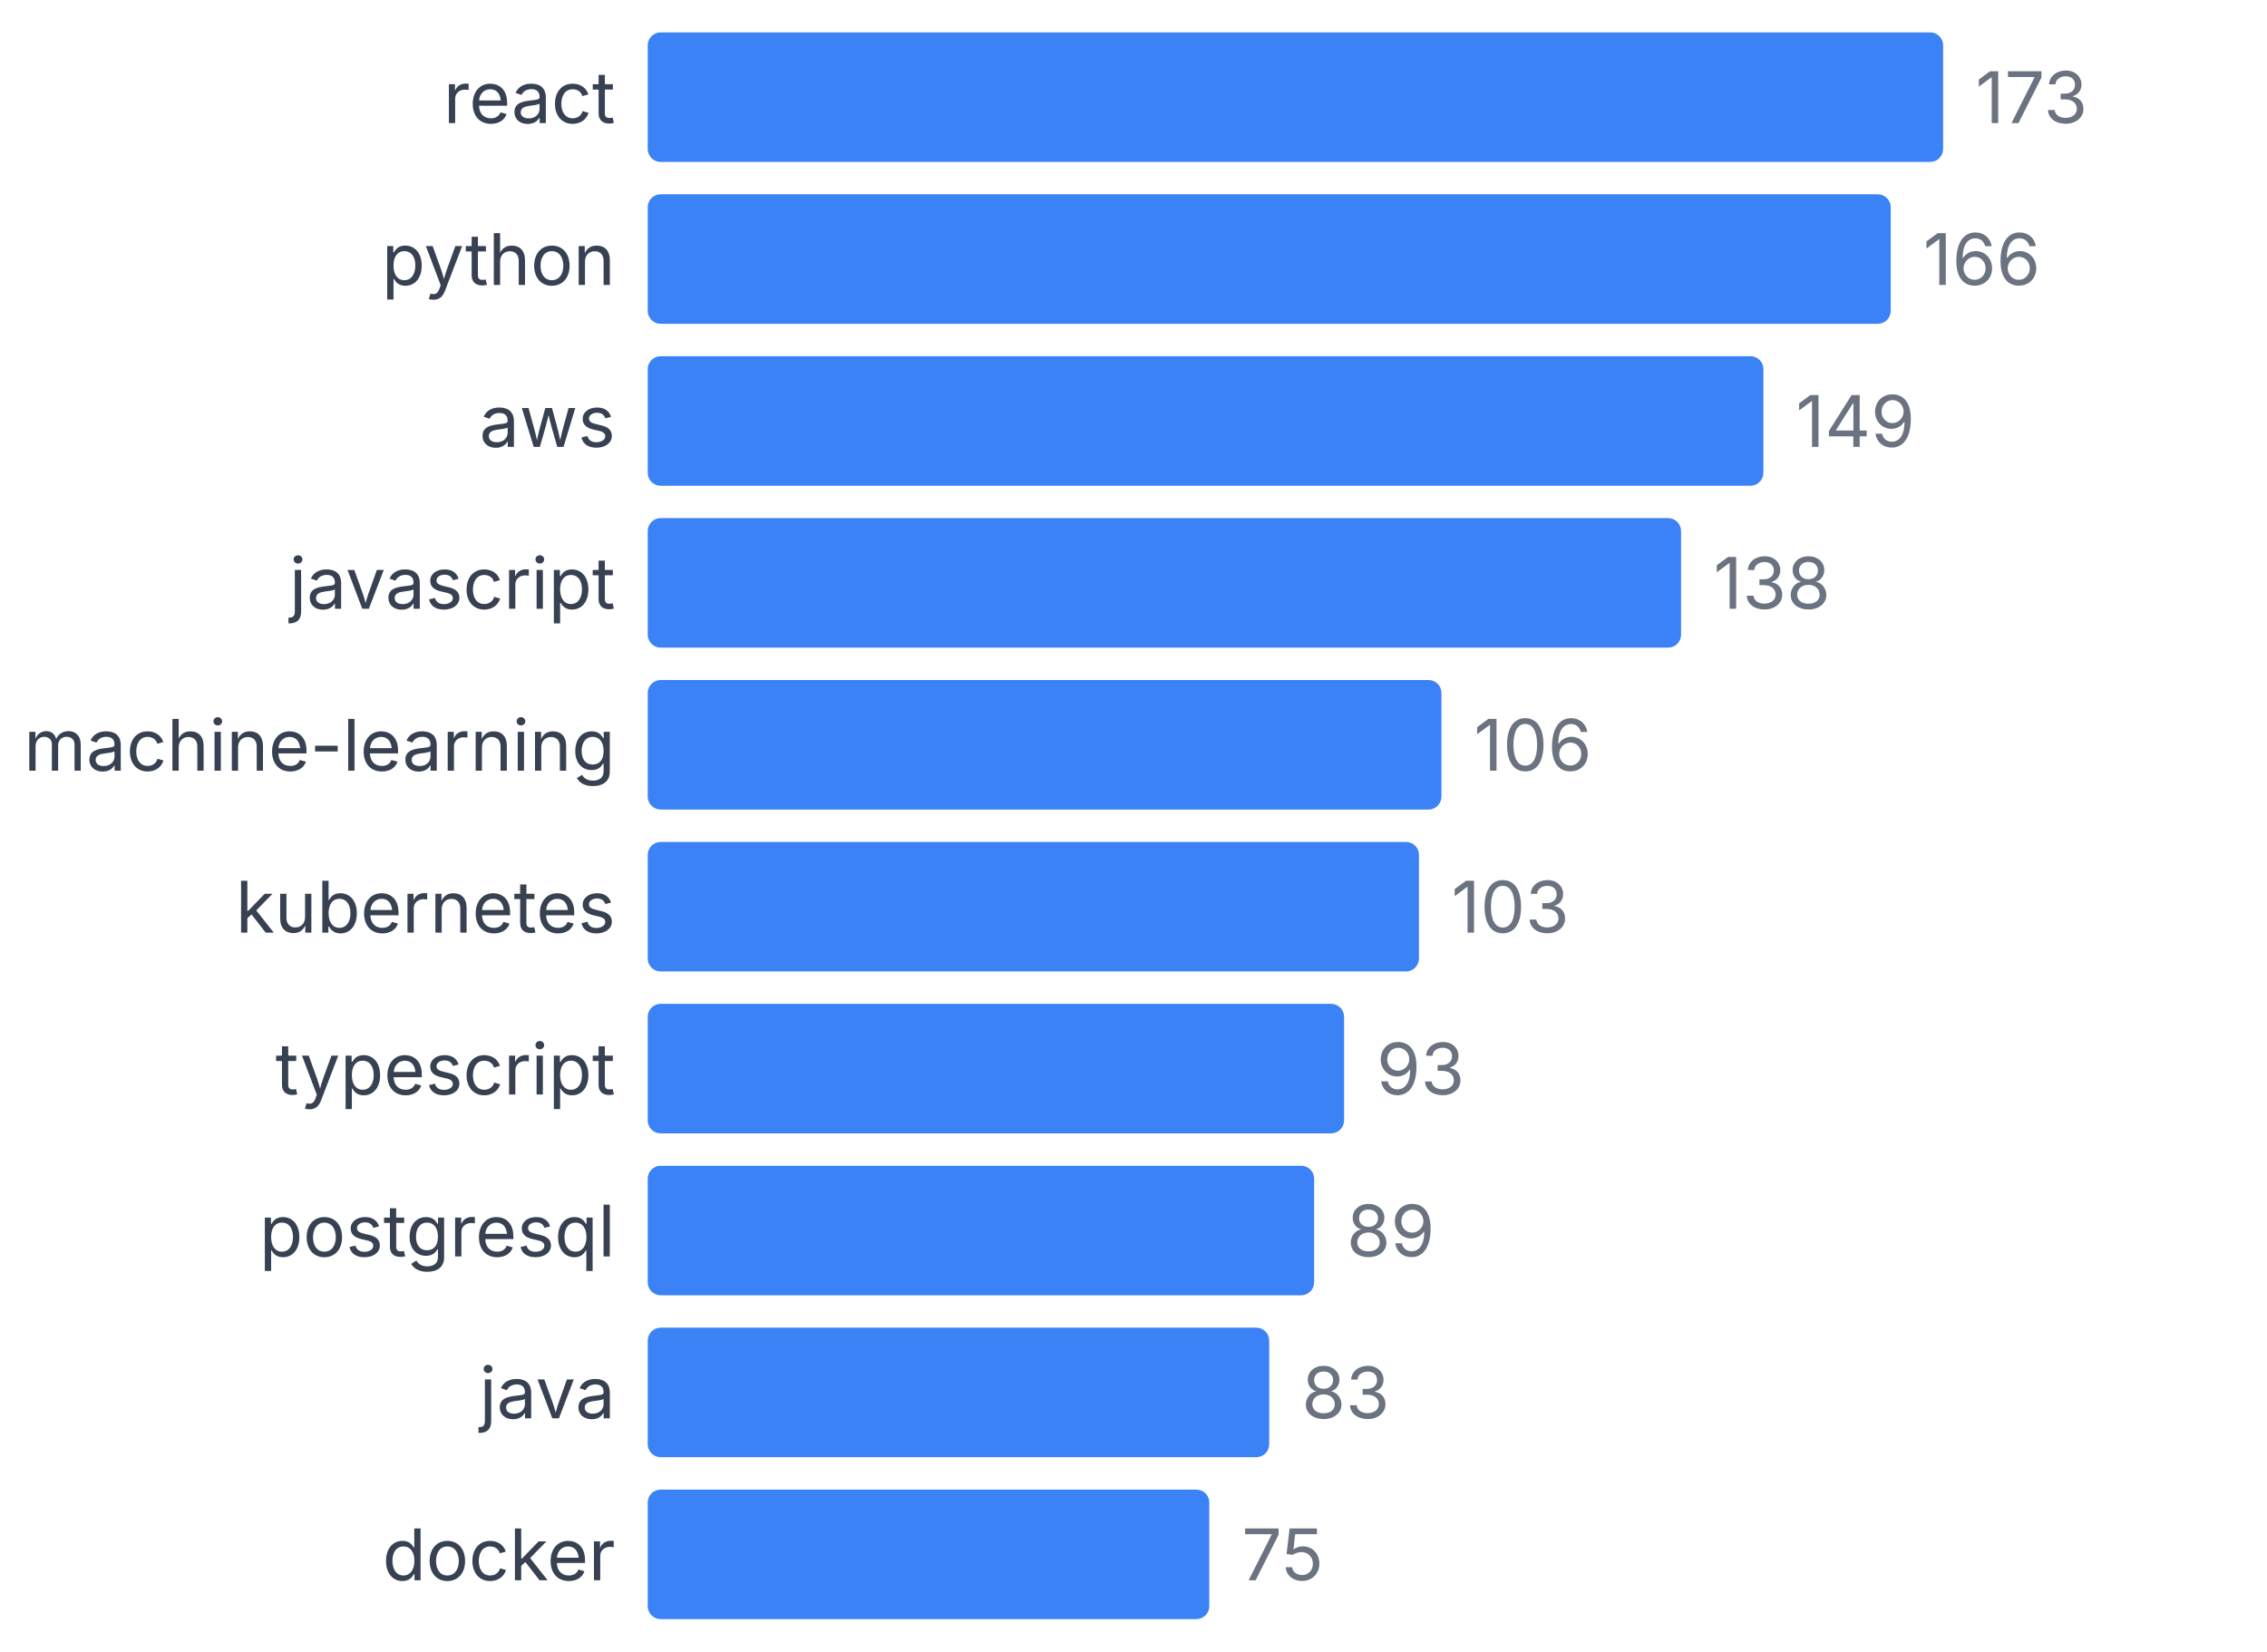
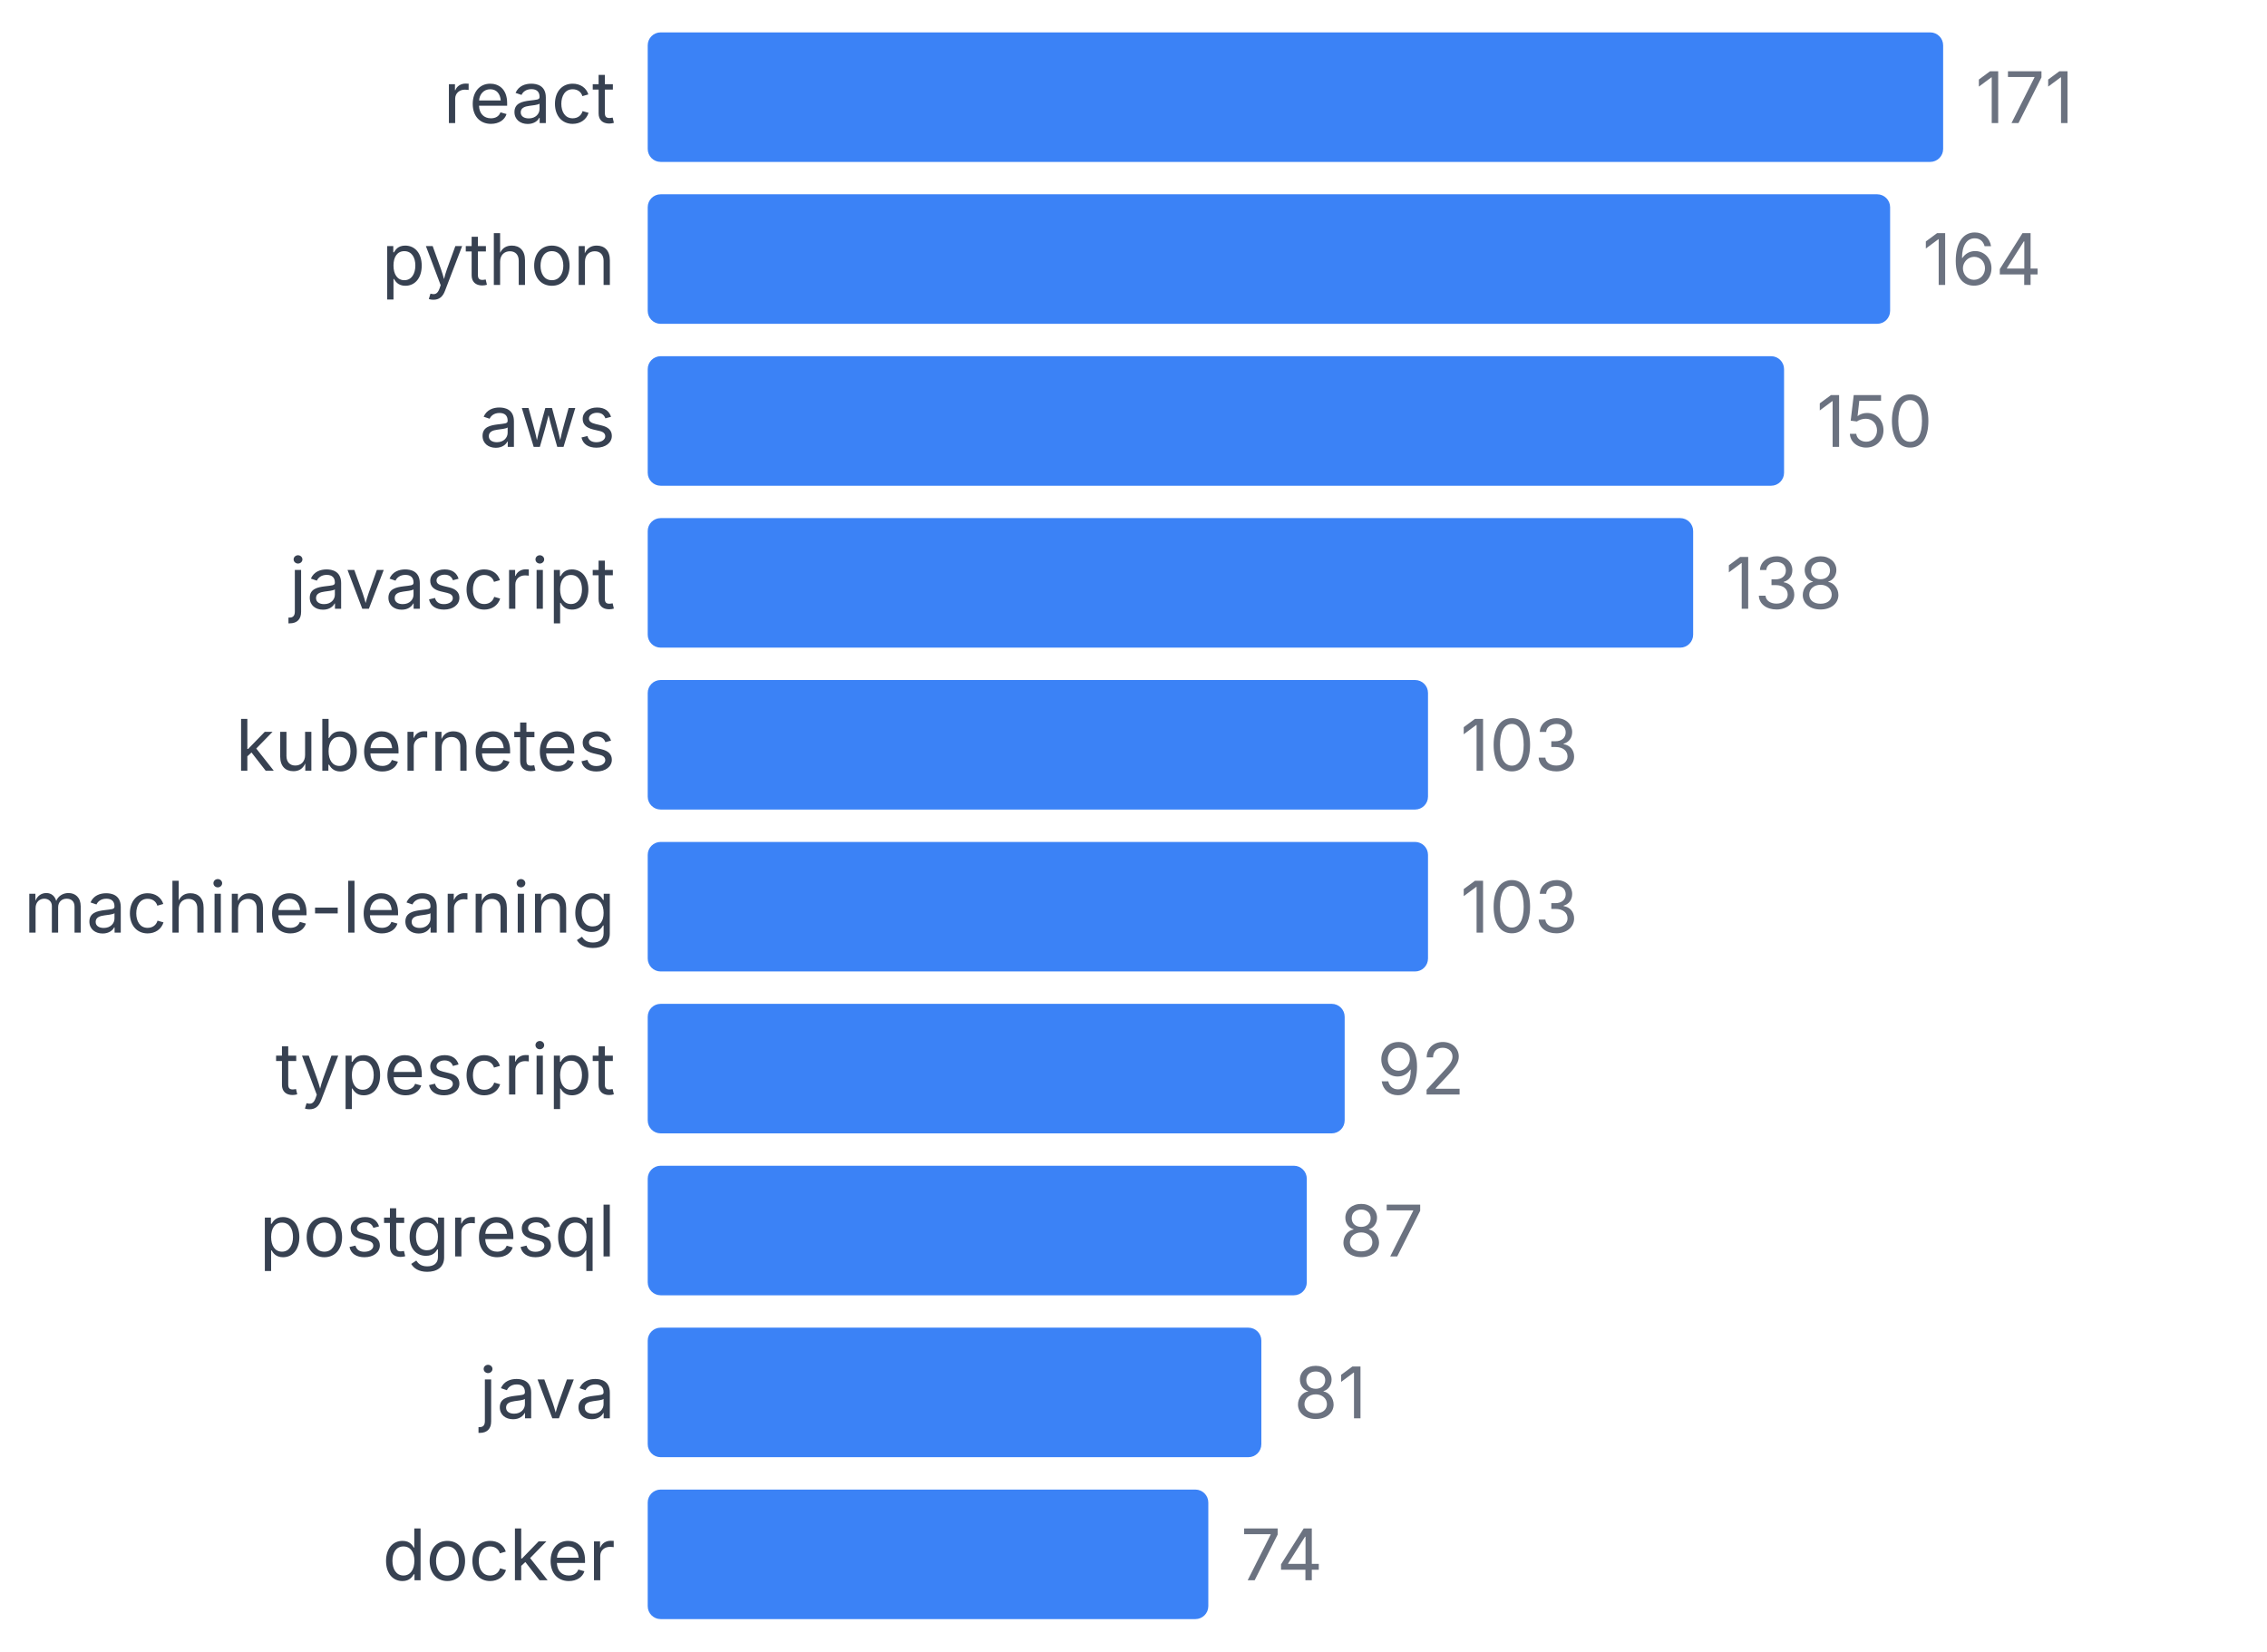
<svg xmlns="http://www.w3.org/2000/svg" width="350" height="255" viewBox="0 0 350 255">
  <style>
    text { font-family: system-ui, -apple-system, sans-serif; }
  </style>
  <text x="95" y="19" text-anchor="end" font-size="11" fill="#374151">react</text>
  <rect x="100" y="5" width="200" height="20" fill="#3b82f6" rx="2" />
-   <text x="305" y="19" font-size="11" fill="#6b7280">173</text>
+   <text x="305" y="19" font-size="11" fill="#6b7280">171</text>
  <text x="95" y="44" text-anchor="end" font-size="11" fill="#374151">python</text>
-   <rect x="100" y="30" width="191.908" height="20" fill="#3b82f6" rx="2" />
-   <text x="296.908" y="44" font-size="11" fill="#6b7280">166</text>
+   <rect x="100" y="30" width="191.813" height="20" fill="#3b82f6" rx="2" />
+   <text x="296.813" y="44" font-size="11" fill="#6b7280">164</text>
  <text x="95" y="69" text-anchor="end" font-size="11" fill="#374151">aws</text>
-   <rect x="100" y="55" width="172.254" height="20" fill="#3b82f6" rx="2" />
-   <text x="277.254" y="69" font-size="11" fill="#6b7280">149</text>
+   <rect x="100" y="55" width="175.439" height="20" fill="#3b82f6" rx="2" />
+   <text x="280.439" y="69" font-size="11" fill="#6b7280">150</text>
  <text x="95" y="94" text-anchor="end" font-size="11" fill="#374151">javascript</text>
-   <rect x="100" y="80" width="159.538" height="20" fill="#3b82f6" rx="2" />
-   <text x="264.538" y="94" font-size="11" fill="#6b7280">138</text>
-   <text x="95" y="119" text-anchor="end" font-size="11" fill="#374151">machine-learning</text>
-   <rect x="100" y="105" width="122.543" height="20" fill="#3b82f6" rx="2" />
-   <text x="227.543" y="119" font-size="11" fill="#6b7280">106</text>
-   <text x="95" y="144" text-anchor="end" font-size="11" fill="#374151">kubernetes</text>
-   <rect x="100" y="130" width="119.075" height="20" fill="#3b82f6" rx="2" />
-   <text x="224.075" y="144" font-size="11" fill="#6b7280">103</text>
+   <rect x="100" y="80" width="161.404" height="20" fill="#3b82f6" rx="2" />
+   <text x="266.404" y="94" font-size="11" fill="#6b7280">138</text>
+   <text x="95" y="119" text-anchor="end" font-size="11" fill="#374151">kubernetes</text>
+   <rect x="100" y="105" width="120.468" height="20" fill="#3b82f6" rx="2" />
+   <text x="225.468" y="119" font-size="11" fill="#6b7280">103</text>
+   <text x="95" y="144" text-anchor="end" font-size="11" fill="#374151">machine-learning</text>
+   <rect x="100" y="130" width="120.468" height="20" fill="#3b82f6" rx="2" />
+   <text x="225.468" y="144" font-size="11" fill="#6b7280">103</text>
  <text x="95" y="169" text-anchor="end" font-size="11" fill="#374151">typescript</text>
-   <rect x="100" y="155" width="107.514" height="20" fill="#3b82f6" rx="2" />
-   <text x="212.514" y="169" font-size="11" fill="#6b7280">93</text>
+   <rect x="100" y="155" width="107.602" height="20" fill="#3b82f6" rx="2" />
+   <text x="212.602" y="169" font-size="11" fill="#6b7280">92</text>
  <text x="95" y="194" text-anchor="end" font-size="11" fill="#374151">postgresql</text>
-   <rect x="100" y="180" width="102.89" height="20" fill="#3b82f6" rx="2" />
-   <text x="207.89" y="194" font-size="11" fill="#6b7280">89</text>
+   <rect x="100" y="180" width="101.754" height="20" fill="#3b82f6" rx="2" />
+   <text x="206.754" y="194" font-size="11" fill="#6b7280">87</text>
  <text x="95" y="219" text-anchor="end" font-size="11" fill="#374151">java</text>
-   <rect x="100" y="205" width="95.954" height="20" fill="#3b82f6" rx="2" />
-   <text x="200.954" y="219" font-size="11" fill="#6b7280">83</text>
+   <rect x="100" y="205" width="94.737" height="20" fill="#3b82f6" rx="2" />
+   <text x="199.737" y="219" font-size="11" fill="#6b7280">81</text>
  <text x="95" y="244" text-anchor="end" font-size="11" fill="#374151">docker</text>
-   <rect x="100" y="230" width="86.705" height="20" fill="#3b82f6" rx="2" />
-   <text x="191.705" y="244" font-size="11" fill="#6b7280">75</text>
+   <rect x="100" y="230" width="86.55" height="20" fill="#3b82f6" rx="2" />
+   <text x="191.55" y="244" font-size="11" fill="#6b7280">74</text>
</svg>
